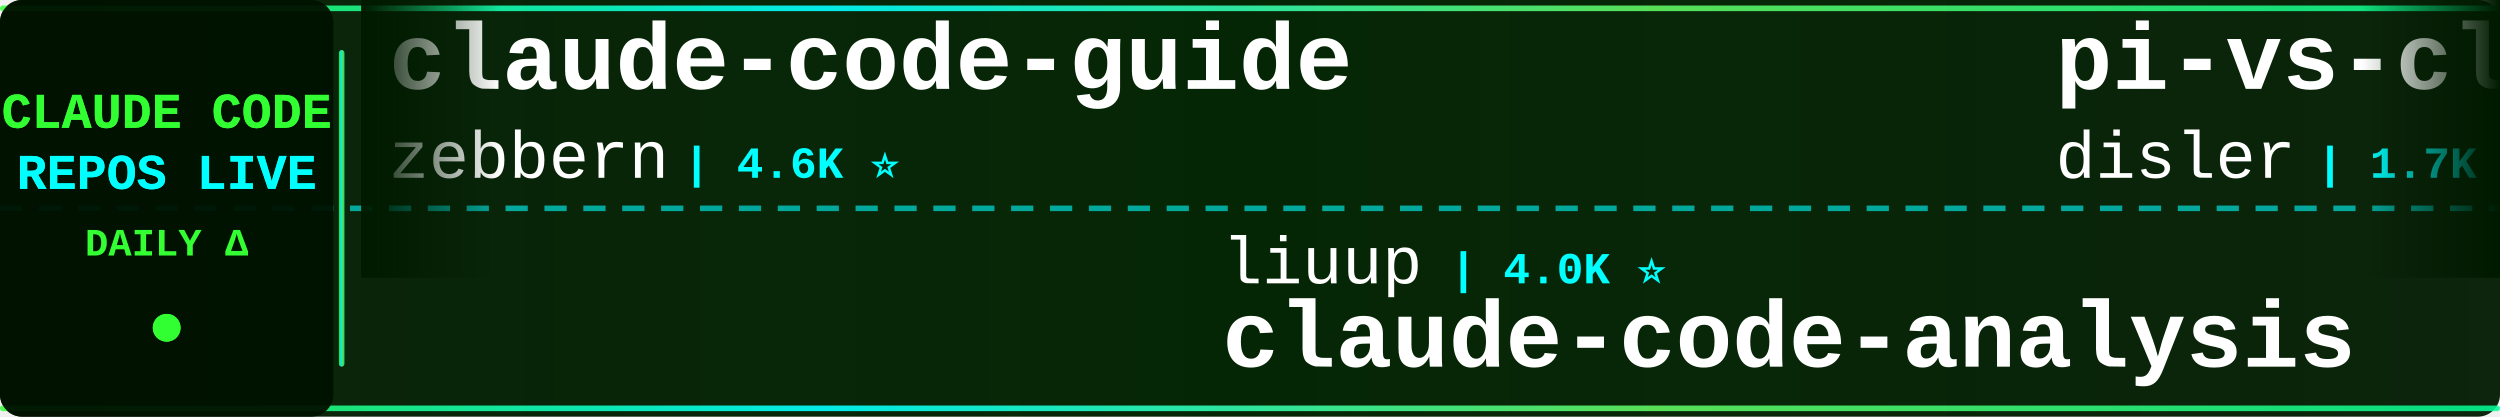
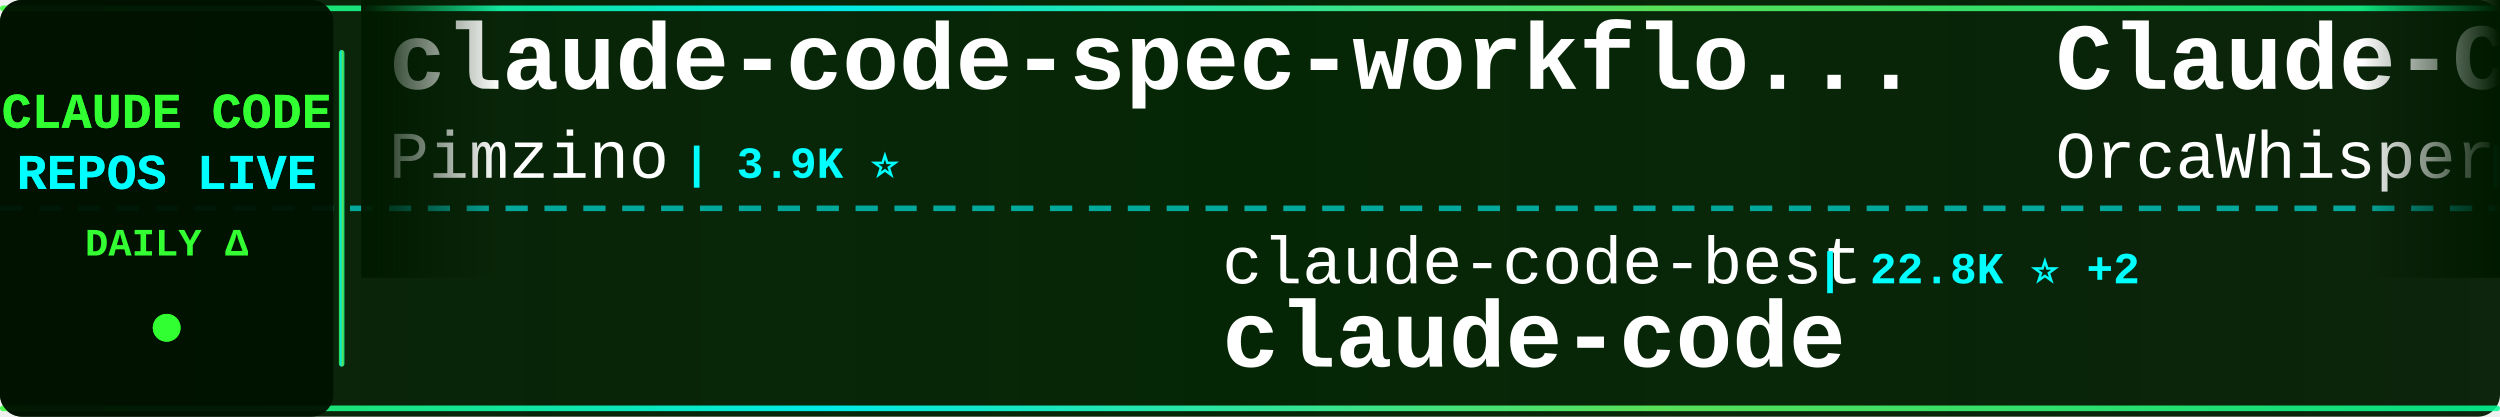
<svg xmlns="http://www.w3.org/2000/svg" width="900" height="150">
  <defs>
    <linearGradient id="tickerBg" x1="0%" y1="0%" x2="100%" y2="0%">
      <stop offset="0%" style="stop-color:#001a00;stop-opacity:0.95" />
      <stop offset="50%" style="stop-color:#002200;stop-opacity:0.98" />
      <stop offset="100%" style="stop-color:#001a00;stop-opacity:0.95" />
    </linearGradient>
    <linearGradient id="borderGrad" x1="0%" y1="0%" x2="100%" y2="0%">
      <stop offset="0%" style="stop-color:#33ff33;stop-opacity:0.85">
        <animate attributeName="stop-opacity" values="0.85;1;0.85" dur="2s" repeatCount="indefinite" />
      </stop>
      <stop offset="33%" style="stop-color:#00ffff;stop-opacity:0.9">
        <animate attributeName="stop-opacity" values="0.9;1;0.9" dur="2.2s" repeatCount="indefinite" />
      </stop>
      <stop offset="66%" style="stop-color:#66ff66;stop-opacity:0.85">
        <animate attributeName="stop-opacity" values="0.85;1;0.85" dur="1.8s" repeatCount="indefinite" />
      </stop>
      <stop offset="100%" style="stop-color:#00ff99;stop-opacity:0.85">
        <animate attributeName="stop-opacity" values="0.85;1;0.85" dur="2s" repeatCount="indefinite" />
      </stop>
    </linearGradient>
    <filter id="textGlow">
      <feGaussianBlur stdDeviation="0.1" result="coloredBlur" />
      <feMerge>
        <feMergeNode in="coloredBlur" />
        <feMergeNode in="SourceGraphic" />
      </feMerge>
    </filter>
    <filter id="metricGlow">
      <feGaussianBlur stdDeviation="0.2" result="coloredBlur" />
      <feMerge>
        <feMergeNode in="coloredBlur" />
        <feMergeNode in="SourceGraphic" />
      </feMerge>
    </filter>
    <linearGradient id="leftFade" x1="0%" y1="0%" x2="100%" y2="0%">
      <stop offset="0%" style="stop-color:#001a00;stop-opacity:1" />
      <stop offset="100%" style="stop-color:#001a00;stop-opacity:0" />
    </linearGradient>
    <linearGradient id="rightFade" x1="0%" y1="0%" x2="100%" y2="0%">
      <stop offset="0%" style="stop-color:#001a00;stop-opacity:0" />
      <stop offset="100%" style="stop-color:#001a00;stop-opacity:1" />
    </linearGradient>
  </defs>
  <rect width="900" height="150" fill="url(#tickerBg)" rx="8" />
  <rect x="0" y="2" width="900" height="2" fill="url(#borderGrad)" rx="1" />
  <rect x="0" y="146" width="900" height="2" fill="url(#borderGrad)" rx="1" />
  <line x1="0" y1="75" x2="900" y2="75" stroke="#00ffff" stroke-width="2" stroke-dasharray="8 6" opacity="0.6" />
  <rect x="0" y="0" width="120" height="150" fill="#001100" opacity="0.95" rx="8" />
  <text x="60" y="46" font-family="'Courier New', monospace" font-size="18" font-weight="bold" fill="#33ff33" text-anchor="middle" filter="url(#textGlow)">
    CLAUDE CODE
  </text>
  <text x="60" y="68" font-family="'Courier New', monospace" font-size="18" font-weight="bold" fill="#00ffff" text-anchor="middle" filter="url(#textGlow)">
    REPOS LIVE
  </text>
  <text x="60" y="92" font-family="'Courier New', monospace" font-size="14" font-weight="bold" fill="#33ff33" text-anchor="middle">
    DAILY Δ
  </text>
  <circle cx="60" cy="118" r="5" fill="#33ff33" filter="url(#metricGlow)">
    <animate attributeName="r" values="4;6;4" dur="1.5s" repeatCount="indefinite" />
    <animate attributeName="opacity" values="0.6;1;0.6" dur="1.5s" repeatCount="indefinite" />
  </circle>
  <rect x="122" y="18" width="2" height="114" fill="url(#borderGrad)" rx="1" />
  <clipPath id="tickerClip">
    <rect x="130" y="0" width="770" height="150" />
  </clipPath>
  <g clip-path="url(#tickerClip)">
    <g id="tickerItems">
      <animateTransform attributeName="transform" attributeType="XML" type="translate" from="0 0" to="-3000 0" dur="54s" repeatCount="indefinite" />
      <g transform="translate(0, 0)">
+         <text x="140" y="32" font-family="'Courier New', monospace" font-size="34" font-weight="bold" fill="#ffffff">claude-code-spec-workflo...</text>
+         <text x="140" y="64" font-family="'Courier New', monospace" font-size="24" font-weight="normal" fill="#ffffff" opacity="1.0">Pimzino</text>
+         <text x="246" y="64" font-family="'Courier New', monospace" font-size="16" font-weight="bold" fill="#00ffff"> | 3.9K ⭐</text>
+       </g>
+       <g transform="translate(300, 0)">
+         <text x="140" y="102" font-family="'Courier New', monospace" font-size="24" font-weight="normal" fill="#ffffff" opacity="1.0">claude-code-best</text>
+         <text x="354" y="102" font-family="'Courier New', monospace" font-size="16" font-weight="bold" fill="#00ffff"> | 22.8K ⭐ +2</text>
+         <text x="140" y="132" font-family="'Courier New', monospace" font-size="34" font-weight="bold" fill="#ffffff">claude-code</text>
+       </g>
+       <g transform="translate(600, 0)">
+         <text x="140" y="32" font-family="'Courier New', monospace" font-size="34" font-weight="bold" fill="#ffffff">Claude-Code</text>
+         <text x="140" y="64" font-family="'Courier New', monospace" font-size="24" font-weight="normal" fill="#ffffff" opacity="1.0">OrcaWhisper</text>
+         <text x="294" y="64" font-family="'Courier New', monospace" font-size="16" font-weight="bold" fill="#00ffff"> | 102 ⭐</text>
+       </g>
+       <g transform="translate(900, 0)">
+         <text x="140" y="102" font-family="'Courier New', monospace" font-size="24" font-weight="normal" fill="#ffffff" opacity="1.0">Tinkeringg-Lab</text>
+         <text x="330" y="102" font-family="'Courier New', monospace" font-size="16" font-weight="bold" fill="#00ffff"> | 215 ⭐</text>
+         <text x="140" y="132" font-family="'Courier New', monospace" font-size="34" font-weight="bold" fill="#ffffff">claude-code</text>
+       </g>
+       <g transform="translate(1200, 0)">
+         <text x="140" y="32" font-family="'Courier New', monospace" font-size="34" font-weight="bold" fill="#ffffff">claude_code_src</text>
+         <text x="140" y="64" font-family="'Courier New', monospace" font-size="24" font-weight="normal" fill="#ffffff" opacity="1.0">ponponon</text>
+         <text x="258" y="64" font-family="'Courier New', monospace" font-size="16" font-weight="bold" fill="#00ffff"> | 2.3K ⭐</text>
+       </g>
+       <g transform="translate(1500, 0)">
+         <text x="140" y="102" font-family="'Courier New', monospace" font-size="24" font-weight="normal" fill="#ffffff" opacity="1.0">hangsman</text>
+         <text x="258" y="102" font-family="'Courier New', monospace" font-size="16" font-weight="bold" fill="#00ffff"> | 796 ⭐</text>
+         <text x="140" y="132" font-family="'Courier New', monospace" font-size="34" font-weight="bold" fill="#ffffff">claude-code-source</text>
+       </g>
+       <g transform="translate(1800, 0)">
+         <text x="140" y="32" font-family="'Courier New', monospace" font-size="34" font-weight="bold" fill="#ffffff">claude-code-workflows</text>
+         <text x="140" y="64" font-family="'Courier New', monospace" font-size="24" font-weight="normal" fill="#ffffff" opacity="1.0">OneRedOak</text>
+         <text x="270" y="64" font-family="'Courier New', monospace" font-size="16" font-weight="bold" fill="#00ffff"> | 3.9K ⭐ +1</text>
+       </g>
+       <g transform="translate(2100, 0)">
+         <text x="140" y="102" font-family="'Courier New', monospace" font-size="24" font-weight="normal" fill="#ffffff" opacity="1.0">xu-xiang</text>
+         <text x="258" y="102" font-family="'Courier New', monospace" font-size="16" font-weight="bold" fill="#00ffff"> | 2.0K ⭐ +1</text>
+         <text x="140" y="132" font-family="'Courier New', monospace" font-size="34" font-weight="bold" fill="#ffffff">everything-claude-code-z...</text>
+       </g>
+       <g transform="translate(2400, 0)">
        <text x="140" y="32" font-family="'Courier New', monospace" font-size="34" font-weight="bold" fill="#ffffff">claude-code-guide</text>
        <text x="140" y="64" font-family="'Courier New', monospace" font-size="24" font-weight="normal" fill="#ffffff" opacity="1.0">zebbern</text>
-         <text x="246" y="64" font-family="'Courier New', monospace" font-size="16" font-weight="bold" fill="#00ffff"> | 4.6K ⭐</text>
-       </g>
-       <g transform="translate(300, 0)">
-         <text x="140" y="102" font-family="'Courier New', monospace" font-size="24" font-weight="normal" fill="#ffffff" opacity="1.0">liuup</text>
-         <text x="222" y="102" font-family="'Courier New', monospace" font-size="16" font-weight="bold" fill="#00ffff"> | 4.0K ⭐</text>
-         <text x="140" y="132" font-family="'Courier New', monospace" font-size="34" font-weight="bold" fill="#ffffff">claude-code-analysis</text>
-       </g>
-       <g transform="translate(600, 0)">
-         <text x="140" y="32" font-family="'Courier New', monospace" font-size="34" font-weight="bold" fill="#ffffff">pi-vs-claude-code</text>
-         <text x="140" y="64" font-family="'Courier New', monospace" font-size="24" font-weight="normal" fill="#ffffff" opacity="1.0">disler</text>
-         <text x="234" y="64" font-family="'Courier New', monospace" font-size="16" font-weight="bold" fill="#00ffff"> | 1.7K ⭐</text>
-       </g>
-       <g transform="translate(900, 0)">
-         <text x="140" y="102" font-family="'Courier New', monospace" font-size="24" font-weight="normal" fill="#ffffff" opacity="1.0">affaan-m</text>
-         <text x="258" y="102" font-family="'Courier New', monospace" font-size="16" font-weight="bold" fill="#00ffff"> | 270.4K ⭐ +149</text>
-         <text x="140" y="132" font-family="'Courier New', monospace" font-size="34" font-weight="bold" fill="#ffffff">ECC</text>
-       </g>
-       <g transform="translate(1200, 0)">
-         <text x="140" y="32" font-family="'Courier New', monospace" font-size="34" font-weight="bold" fill="#ffffff">ClaudeCode</text>
-         <text x="140" y="64" font-family="'Courier New', monospace" font-size="24" font-weight="normal" fill="#ffffff" opacity="1.0">guanshan</text>
-         <text x="258" y="64" font-family="'Courier New', monospace" font-size="16" font-weight="bold" fill="#00ffff"> | 60 ⭐</text>
-       </g>
-       <g transform="translate(1500, 0)">
-         <text x="140" y="102" font-family="'Courier New', monospace" font-size="24" font-weight="normal" fill="#ffffff" opacity="1.0">musistudio</text>
-         <text x="282" y="102" font-family="'Courier New', monospace" font-size="16" font-weight="bold" fill="#00ffff"> | 37.5K ⭐ +4</text>
-         <text x="140" y="132" font-family="'Courier New', monospace" font-size="34" font-weight="bold" fill="#ffffff">claude-code-router</text>
-       </g>
-       <g transform="translate(1800, 0)">
-         <text x="140" y="32" font-family="'Courier New', monospace" font-size="34" font-weight="bold" fill="#ffffff">claude-code-system-promp...</text>
-         <text x="140" y="64" font-family="'Courier New', monospace" font-size="24" font-weight="normal" fill="#ffffff" opacity="1.0">Piebald-AI</text>
-         <text x="282" y="64" font-family="'Courier New', monospace" font-size="16" font-weight="bold" fill="#00ffff"> | 12.8K ⭐</text>
-       </g>
-       <g transform="translate(2100, 0)">
-         <text x="140" y="102" font-family="'Courier New', monospace" font-size="24" font-weight="normal" fill="#ffffff" opacity="1.0">Windy3f3f3f3f</text>
-         <text x="318" y="102" font-family="'Courier New', monospace" font-size="16" font-weight="bold" fill="#00ffff"> | 2.7K ⭐ +1</text>
-         <text x="140" y="132" font-family="'Courier New', monospace" font-size="34" font-weight="bold" fill="#ffffff">claude-code-from-scratch</text>
-       </g>
-       <g transform="translate(2400, 0)">
-         <text x="140" y="32" font-family="'Courier New', monospace" font-size="34" font-weight="bold" fill="#ffffff">claude-code</text>
-         <text x="140" y="64" font-family="'Courier New', monospace" font-size="24" font-weight="normal" fill="#ffffff" opacity="1.0">jarmuine</text>
-         <text x="258" y="64" font-family="'Courier New', monospace" font-size="16" font-weight="bold" fill="#00ffff"> | 2.3K ⭐</text>
+         <text x="246" y="64" font-family="'Courier New', monospace" font-size="16" font-weight="bold" fill="#00ffff"> | 4.6K ⭐ +2</text>
      </g>
      <g transform="translate(2700, 0)">
-         <text x="140" y="102" font-family="'Courier New', monospace" font-size="24" font-weight="normal" fill="#ffffff" opacity="1.0">VILA-Lab</text>
-         <text x="258" y="102" font-family="'Courier New', monospace" font-size="16" font-weight="bold" fill="#00ffff"> | 2.1K ⭐ +2</text>
-         <text x="140" y="132" font-family="'Courier New', monospace" font-size="34" font-weight="bold" fill="#ffffff">Dive-into-Claude-Code</text>
+         <text x="140" y="102" font-family="'Courier New', monospace" font-size="24" font-weight="normal" fill="#ffffff" opacity="1.0">ding113</text>
+         <text x="246" y="102" font-family="'Courier New', monospace" font-size="16" font-weight="bold" fill="#00ffff"> | 3.4K ⭐</text>
+         <text x="140" y="132" font-family="'Courier New', monospace" font-size="34" font-weight="bold" fill="#ffffff">claude-code-hub</text>
      </g>
      <g transform="translate(3000, 0)">
-         <text x="140" y="32" font-family="'Courier New', monospace" font-size="34" font-weight="bold" fill="#ffffff">claude-code-guide</text>
-         <text x="140" y="64" font-family="'Courier New', monospace" font-size="24" font-weight="normal" fill="#ffffff" opacity="1.0">zebbern</text>
-         <text x="246" y="64" font-family="'Courier New', monospace" font-size="16" font-weight="bold" fill="#00ffff"> | 4.6K ⭐</text>
+         <text x="140" y="32" font-family="'Courier New', monospace" font-size="34" font-weight="bold" fill="#ffffff">claude-code-spec-workflo...</text>
+         <text x="140" y="64" font-family="'Courier New', monospace" font-size="24" font-weight="normal" fill="#ffffff" opacity="1.0">Pimzino</text>
+         <text x="246" y="64" font-family="'Courier New', monospace" font-size="16" font-weight="bold" fill="#00ffff"> | 3.9K ⭐</text>
      </g>
      <g transform="translate(3300, 0)">
-         <text x="140" y="102" font-family="'Courier New', monospace" font-size="24" font-weight="normal" fill="#ffffff" opacity="1.0">liuup</text>
-         <text x="222" y="102" font-family="'Courier New', monospace" font-size="16" font-weight="bold" fill="#00ffff"> | 4.0K ⭐</text>
-         <text x="140" y="132" font-family="'Courier New', monospace" font-size="34" font-weight="bold" fill="#ffffff">claude-code-analysis</text>
+         <text x="140" y="102" font-family="'Courier New', monospace" font-size="24" font-weight="normal" fill="#ffffff" opacity="1.0">claude-code-best</text>
+         <text x="354" y="102" font-family="'Courier New', monospace" font-size="16" font-weight="bold" fill="#00ffff"> | 22.8K ⭐ +2</text>
+         <text x="140" y="132" font-family="'Courier New', monospace" font-size="34" font-weight="bold" fill="#ffffff">claude-code</text>
      </g>
      <g transform="translate(3600, 0)">
-         <text x="140" y="32" font-family="'Courier New', monospace" font-size="34" font-weight="bold" fill="#ffffff">pi-vs-claude-code</text>
-         <text x="140" y="64" font-family="'Courier New', monospace" font-size="24" font-weight="normal" fill="#ffffff" opacity="1.0">disler</text>
-         <text x="234" y="64" font-family="'Courier New', monospace" font-size="16" font-weight="bold" fill="#00ffff"> | 1.7K ⭐</text>
+         <text x="140" y="32" font-family="'Courier New', monospace" font-size="34" font-weight="bold" fill="#ffffff">Claude-Code</text>
+         <text x="140" y="64" font-family="'Courier New', monospace" font-size="24" font-weight="normal" fill="#ffffff" opacity="1.0">OrcaWhisper</text>
+         <text x="294" y="64" font-family="'Courier New', monospace" font-size="16" font-weight="bold" fill="#00ffff"> | 102 ⭐</text>
      </g>
      <g transform="translate(3900, 0)">
-         <text x="140" y="102" font-family="'Courier New', monospace" font-size="24" font-weight="normal" fill="#ffffff" opacity="1.0">affaan-m</text>
-         <text x="258" y="102" font-family="'Courier New', monospace" font-size="16" font-weight="bold" fill="#00ffff"> | 270.4K ⭐ +149</text>
-         <text x="140" y="132" font-family="'Courier New', monospace" font-size="34" font-weight="bold" fill="#ffffff">ECC</text>
+         <text x="140" y="102" font-family="'Courier New', monospace" font-size="24" font-weight="normal" fill="#ffffff" opacity="1.0">Tinkeringg-Lab</text>
+         <text x="330" y="102" font-family="'Courier New', monospace" font-size="16" font-weight="bold" fill="#00ffff"> | 215 ⭐</text>
+         <text x="140" y="132" font-family="'Courier New', monospace" font-size="34" font-weight="bold" fill="#ffffff">claude-code</text>
      </g>
    </g>
  </g>
  <rect x="130" y="0" width="50" height="100" fill="url(#leftFade)" />
  <rect x="850" y="0" width="50" height="100" fill="url(#rightFade)" />
</svg>
